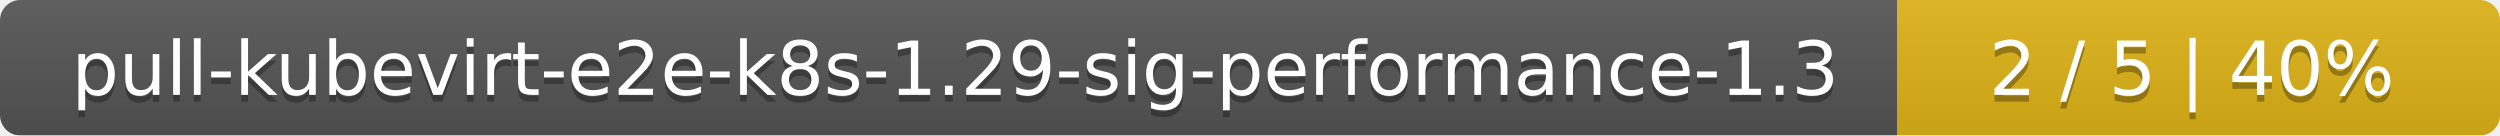
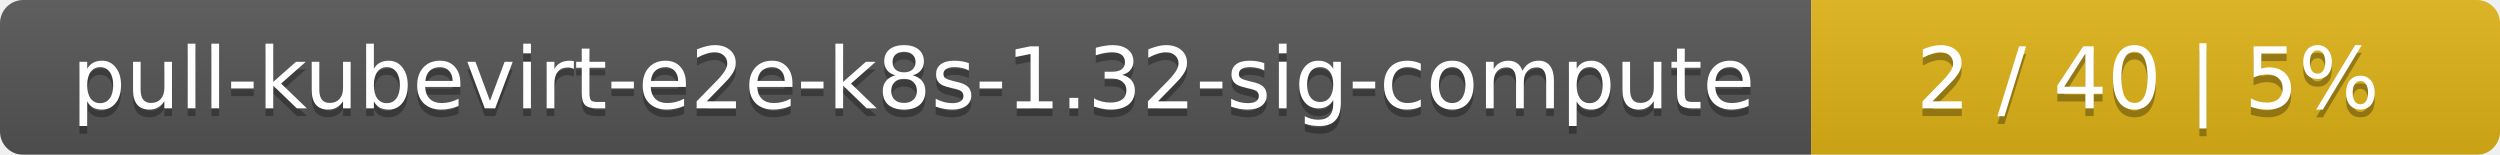
- <svg xmlns="http://www.w3.org/2000/svg" width="369" height="20">
+ <svg xmlns="http://www.w3.org/2000/svg" width="323" height="20">
  <linearGradient id="smooth" x2="0" y2="100%">
    <stop offset="0" stop-color="#bbb" stop-opacity=".1" />
    <stop offset="1" stop-opacity=".1" />
  </linearGradient>
  <mask id="round">
-     <rect width="369" height="20" rx="3" fill="#fff" />
+     <rect width="323" height="20" rx="3" fill="#fff" />
  </mask>
  <g mask="url(#round)">
-     <rect width="280" height="20" fill="#555" />
-     <rect x="280" width="89" height="20" fill="#dfb317" />
-     <rect width="369" height="20" fill="url(#smooth)" />
+     <rect width="234" height="20" fill="#555" />
+     <rect x="234" width="89" height="20" fill="#dfb317" />
+     <rect width="323" height="20" fill="url(#smooth)" />
  </g>
  <g fill="#fff" text-anchor="middle" font-family="DejaVu Sans,Verdana,Geneva,sans-serif" font-size="11">
-     <text x="141" y="15" fill="#010101" fill-opacity=".3">pull-kubevirt-e2e-k8s-1.29-sig-performance-1.3</text>
-     <text x="141" y="14">pull-kubevirt-e2e-k8s-1.29-sig-performance-1.3</text>
-     <text x="323.5" y="15" fill="#010101" fill-opacity=".3">2 / 5    |    40%</text>
-     <text x="323.5" y="14">2 / 5    |    40%</text>
+     <text x="118" y="15" fill="#010101" fill-opacity=".3">pull-kubevirt-e2e-k8s-1.32-sig-compute</text>
+     <text x="118" y="14">pull-kubevirt-e2e-k8s-1.32-sig-compute</text>
+     <text x="277.5" y="15" fill="#010101" fill-opacity=".3">2 / 40    |    5%</text>
+     <text x="277.5" y="14">2 / 40    |    5%</text>
  </g>
</svg>
